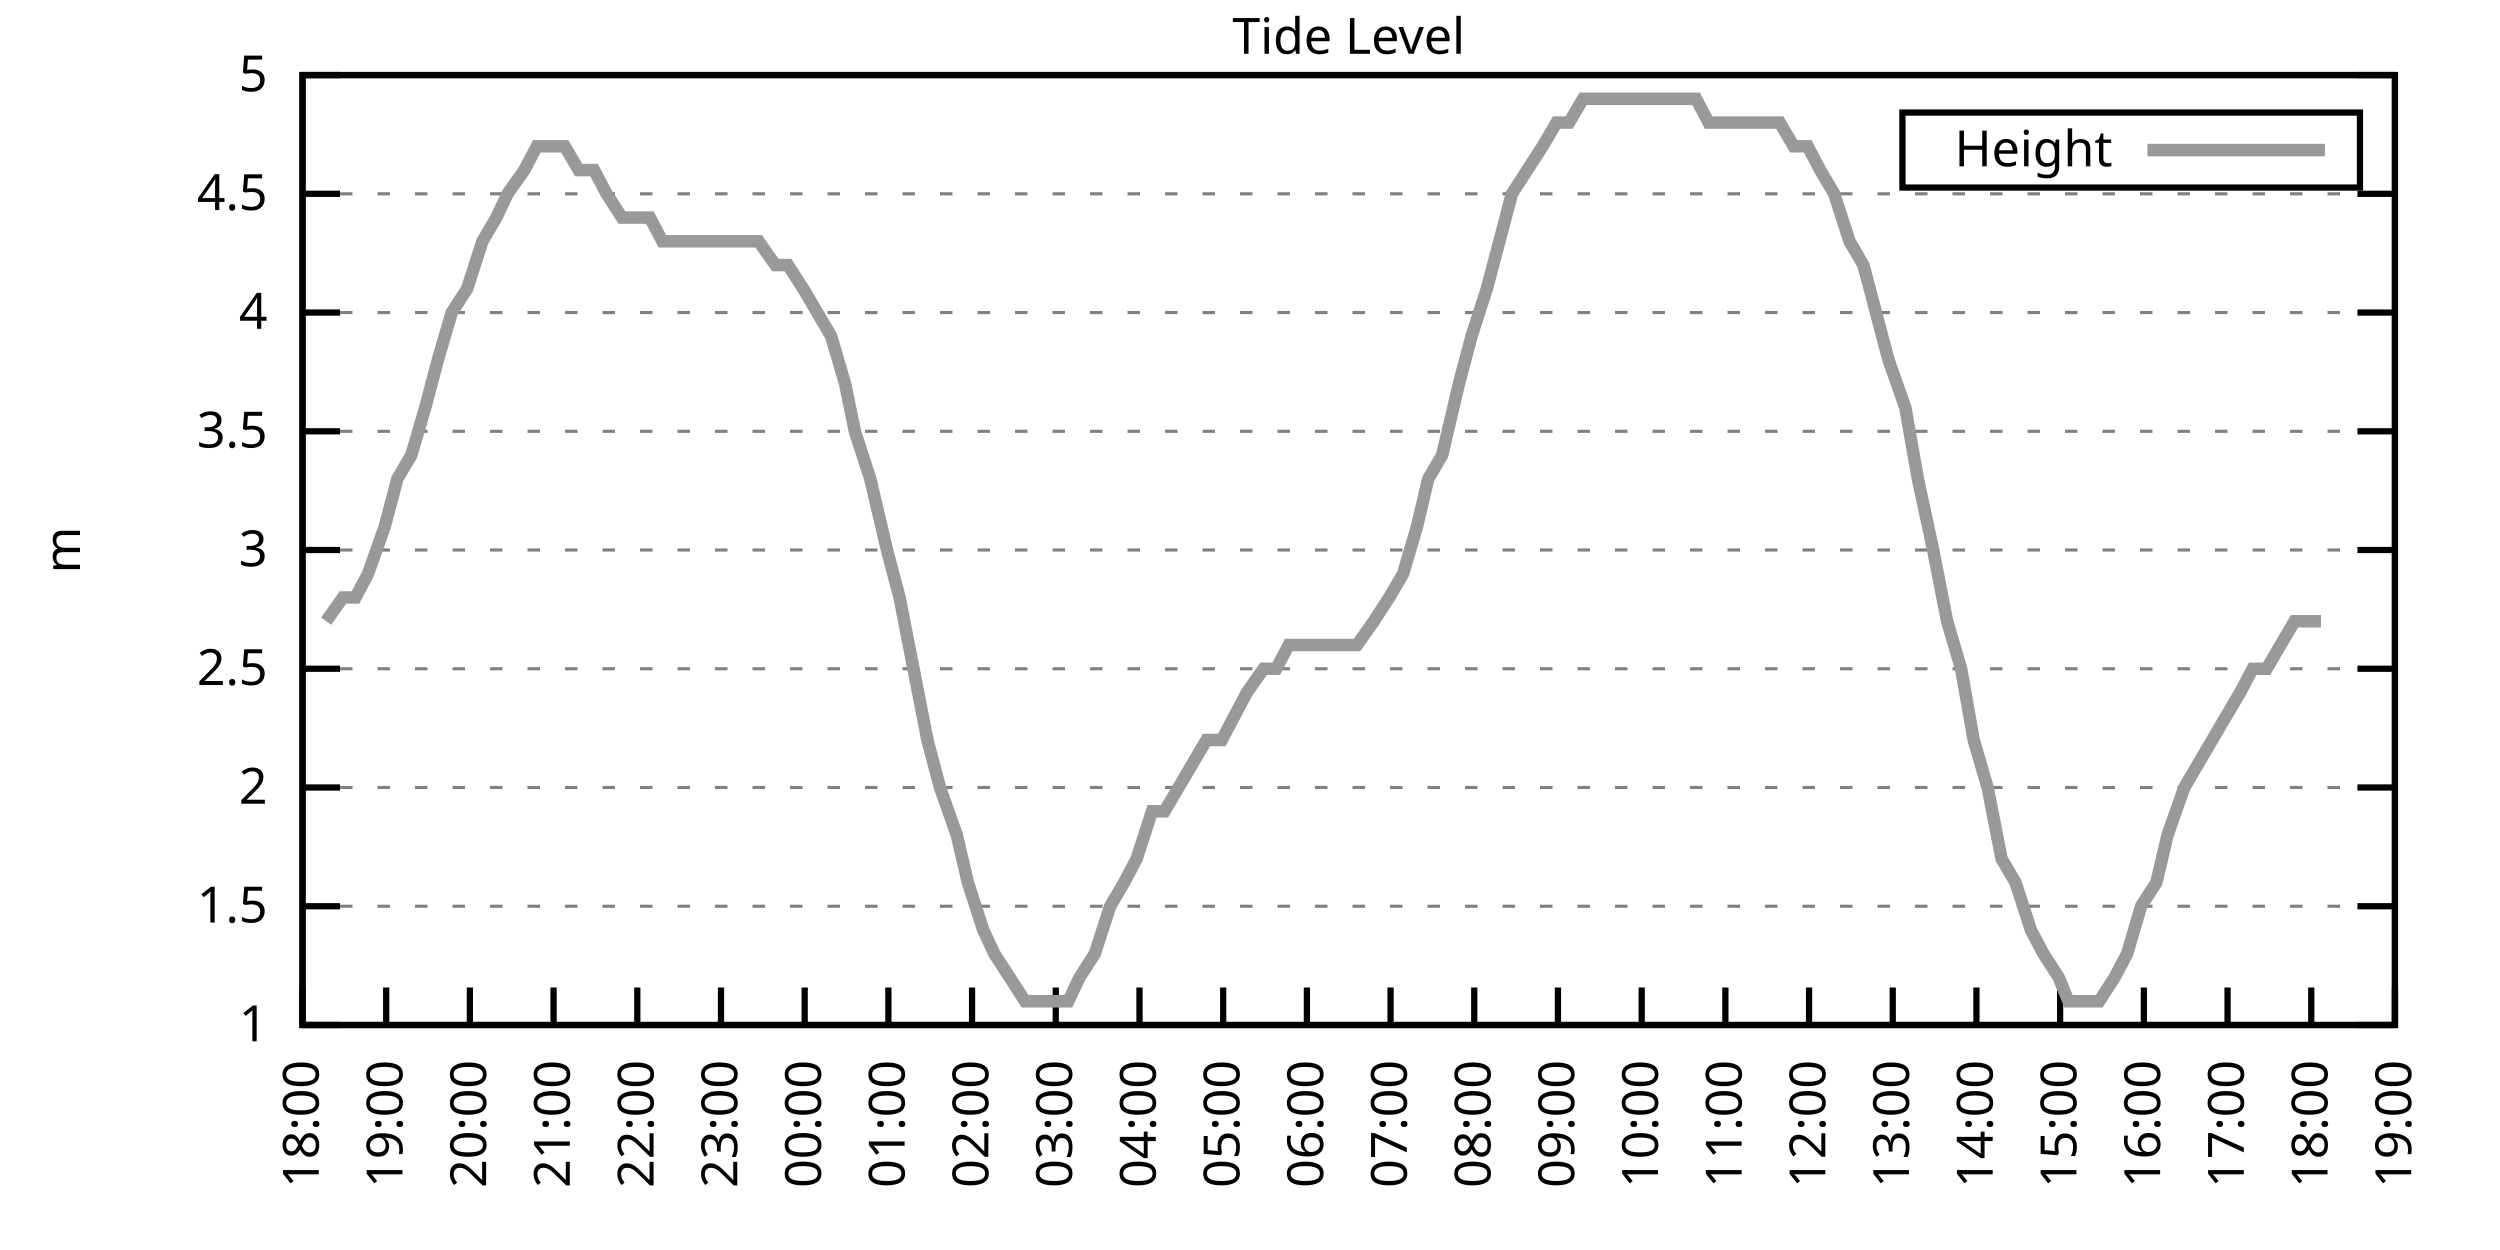
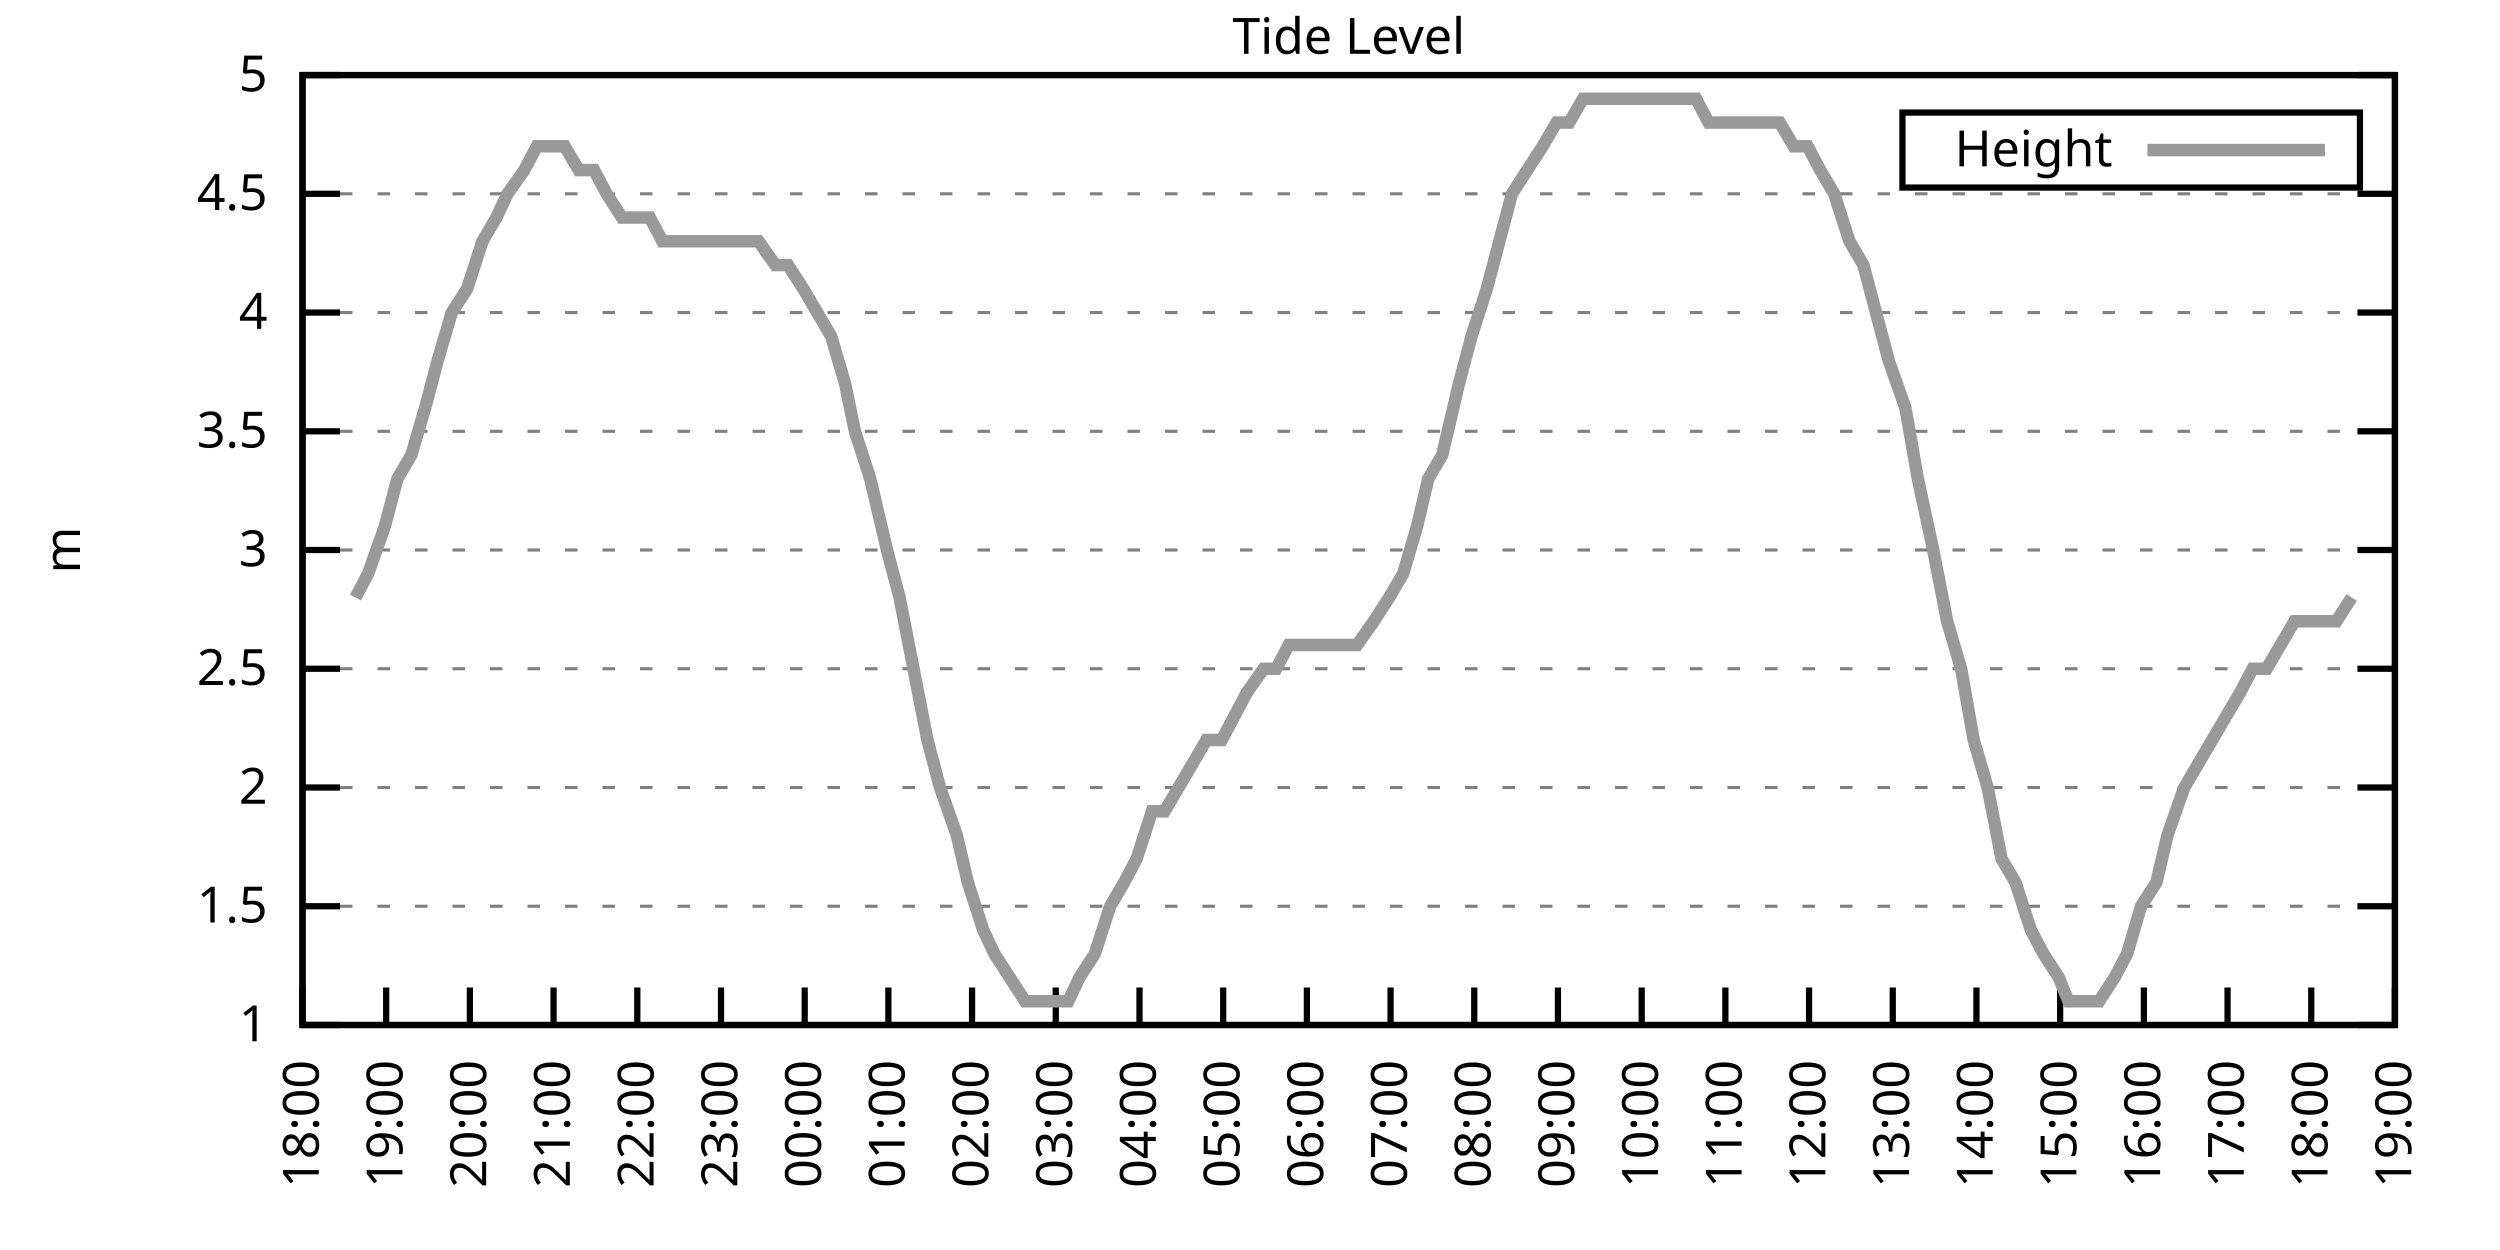
<svg xmlns="http://www.w3.org/2000/svg" xmlns:xlink="http://www.w3.org/1999/xlink" width="400" height="200" viewBox="0 0 400 200">
  <g id="gnuplot_canvas">
    <rect x="0" y="0" width="400" height="200" fill="none" />
    <defs>
      <circle id="gpDot" r="0.5" stroke-width="0.5" stroke="currentColor" />
      <path id="gpPt0" stroke-width="0.333" stroke="currentColor" d="M-1,0 h2 M0,-1 v2" />
      <path id="gpPt1" stroke-width="0.333" stroke="currentColor" d="M-1,-1 L1,1 M1,-1 L-1,1" />
      <path id="gpPt2" stroke-width="0.333" stroke="currentColor" d="M-1,0 L1,0 M0,-1 L0,1 M-1,-1 L1,1 M-1,1 L1,-1" />
      <rect id="gpPt3" stroke-width="0.333" stroke="currentColor" x="-1" y="-1" width="2" height="2" />
      <rect id="gpPt4" stroke-width="0.333" stroke="currentColor" fill="currentColor" x="-1" y="-1" width="2" height="2" />
      <circle id="gpPt5" stroke-width="0.333" stroke="currentColor" cx="0" cy="0" r="1" />
      <use xlink:href="#gpPt5" id="gpPt6" fill="currentColor" stroke="none" />
      <path id="gpPt7" stroke-width="0.333" stroke="currentColor" d="M0,-1.33 L-1.33,0.67 L1.33,0.67 z" />
      <use xlink:href="#gpPt7" id="gpPt8" fill="currentColor" stroke="none" />
      <use xlink:href="#gpPt7" id="gpPt9" stroke="currentColor" transform="rotate(180)" />
      <use xlink:href="#gpPt9" id="gpPt10" fill="currentColor" stroke="none" />
      <use xlink:href="#gpPt3" id="gpPt11" stroke="currentColor" transform="rotate(45)" />
      <use xlink:href="#gpPt11" id="gpPt12" fill="currentColor" stroke="none" />
      <path id="gpPt13" stroke-width="0.333" stroke="currentColor" d="M0,1.330 L1.265,0.411 L0.782,-1.067 L-0.782,-1.076 L-1.265,0.411 z" />
      <use xlink:href="#gpPt13" id="gpPt14" fill="currentColor" stroke="none" />
      <filter id="textbox" filterUnits="objectBoundingBox" x="0" y="0" height="1" width="1">
        <feFlood flood-color="white" flood-opacity="1" result="bgnd" />
        <feComposite in="SourceGraphic" in2="bgnd" operator="atop" />
      </filter>
      <filter id="greybox" filterUnits="objectBoundingBox" x="0" y="0" height="1" width="1">
        <feFlood flood-color="lightgrey" flood-opacity="1" result="grey" />
        <feComposite in="SourceGraphic" in2="grey" operator="atop" />
      </filter>
    </defs>
    <g fill="none" color="white" stroke="currentColor" stroke-width="1.00" stroke-linecap="butt" stroke-linejoin="miter">
</g>
    <g fill="none" color="black" stroke="currentColor" stroke-width="1.00" stroke-linecap="butt" stroke-linejoin="miter">
      <g stroke="none" shape-rendering="crispEdges">
        <polygon fill="rgb(255, 255, 255)" points="48.40,164.00 383.18,164.00 383.18,12.02 48.40,12.02 " />
      </g>
    </g>
    <g fill="none" color="black" stroke="currentColor" stroke-width="1.00" stroke-linecap="butt" stroke-linejoin="miter">
</g>
    <g fill="none" color="black" stroke="black" stroke-width="0.50" stroke-linecap="butt" stroke-linejoin="miter">
</g>
    <g fill="none" color="gray" stroke="currentColor" stroke-width="0.50" stroke-linecap="butt" stroke-linejoin="miter">
      <path stroke="gray" stroke-dasharray="2,4" class="gridline" d="M48.40,164.00 L383.19,164.00  " />
    </g>
    <g fill="none" color="gray" stroke="gray" stroke-width="1.00" stroke-linecap="butt" stroke-linejoin="miter">
</g>
    <g fill="none" color="black" stroke="currentColor" stroke-width="1.00" stroke-linecap="butt" stroke-linejoin="miter">
      <path stroke="black" d="M48.40,164.00 L54.40,164.00 M383.19,164.00 L377.19,164.00  " />
      <g transform="translate(42.80,166.60)" stroke="none" fill="black" font-family="Sans" font-size="8.00" text-anchor="end">
        <text>
          <tspan font-family="Sans"> 1</tspan>
        </text>
      </g>
    </g>
    <g fill="none" color="black" stroke="currentColor" stroke-width="1.00" stroke-linecap="butt" stroke-linejoin="miter">
</g>
    <g fill="none" color="black" stroke="black" stroke-width="0.50" stroke-linecap="butt" stroke-linejoin="miter">
</g>
    <g fill="none" color="gray" stroke="currentColor" stroke-width="0.50" stroke-linecap="butt" stroke-linejoin="miter">
      <path stroke="gray" stroke-dasharray="2,4" class="gridline" d="M48.40,145.00 L383.19,145.00  " />
    </g>
    <g fill="none" color="gray" stroke="gray" stroke-width="1.00" stroke-linecap="butt" stroke-linejoin="miter">
</g>
    <g fill="none" color="black" stroke="currentColor" stroke-width="1.00" stroke-linecap="butt" stroke-linejoin="miter">
      <path stroke="black" d="M48.40,145.00 L54.40,145.00 M383.19,145.00 L377.19,145.00  " />
      <g transform="translate(42.80,147.60)" stroke="none" fill="black" font-family="Sans" font-size="8.00" text-anchor="end">
        <text>
          <tspan font-family="Sans"> 1.5</tspan>
        </text>
      </g>
    </g>
    <g fill="none" color="black" stroke="currentColor" stroke-width="1.00" stroke-linecap="butt" stroke-linejoin="miter">
</g>
    <g fill="none" color="black" stroke="black" stroke-width="0.50" stroke-linecap="butt" stroke-linejoin="miter">
</g>
    <g fill="none" color="gray" stroke="currentColor" stroke-width="0.50" stroke-linecap="butt" stroke-linejoin="miter">
      <path stroke="gray" stroke-dasharray="2,4" class="gridline" d="M48.40,126.00 L383.19,126.00  " />
    </g>
    <g fill="none" color="gray" stroke="gray" stroke-width="1.00" stroke-linecap="butt" stroke-linejoin="miter">
</g>
    <g fill="none" color="black" stroke="currentColor" stroke-width="1.00" stroke-linecap="butt" stroke-linejoin="miter">
      <path stroke="black" d="M48.40,126.00 L54.40,126.00 M383.19,126.00 L377.19,126.00  " />
      <g transform="translate(42.80,128.60)" stroke="none" fill="black" font-family="Sans" font-size="8.00" text-anchor="end">
        <text>
          <tspan font-family="Sans"> 2</tspan>
        </text>
      </g>
    </g>
    <g fill="none" color="black" stroke="currentColor" stroke-width="1.00" stroke-linecap="butt" stroke-linejoin="miter">
</g>
    <g fill="none" color="black" stroke="black" stroke-width="0.50" stroke-linecap="butt" stroke-linejoin="miter">
</g>
    <g fill="none" color="gray" stroke="currentColor" stroke-width="0.50" stroke-linecap="butt" stroke-linejoin="miter">
      <path stroke="gray" stroke-dasharray="2,4" class="gridline" d="M48.40,107.00 L383.19,107.00  " />
    </g>
    <g fill="none" color="gray" stroke="gray" stroke-width="1.00" stroke-linecap="butt" stroke-linejoin="miter">
</g>
    <g fill="none" color="black" stroke="currentColor" stroke-width="1.00" stroke-linecap="butt" stroke-linejoin="miter">
      <path stroke="black" d="M48.40,107.00 L54.40,107.00 M383.19,107.00 L377.19,107.00  " />
      <g transform="translate(42.80,109.60)" stroke="none" fill="black" font-family="Sans" font-size="8.00" text-anchor="end">
        <text>
          <tspan font-family="Sans"> 2.5</tspan>
        </text>
      </g>
    </g>
    <g fill="none" color="black" stroke="currentColor" stroke-width="1.00" stroke-linecap="butt" stroke-linejoin="miter">
</g>
    <g fill="none" color="black" stroke="black" stroke-width="0.50" stroke-linecap="butt" stroke-linejoin="miter">
</g>
    <g fill="none" color="gray" stroke="currentColor" stroke-width="0.50" stroke-linecap="butt" stroke-linejoin="miter">
      <path stroke="gray" stroke-dasharray="2,4" class="gridline" d="M48.40,88.00 L383.19,88.00  " />
    </g>
    <g fill="none" color="gray" stroke="gray" stroke-width="1.00" stroke-linecap="butt" stroke-linejoin="miter">
</g>
    <g fill="none" color="black" stroke="currentColor" stroke-width="1.00" stroke-linecap="butt" stroke-linejoin="miter">
      <path stroke="black" d="M48.40,88.00 L54.40,88.00 M383.19,88.00 L377.19,88.00  " />
      <g transform="translate(42.80,90.60)" stroke="none" fill="black" font-family="Sans" font-size="8.00" text-anchor="end">
        <text>
          <tspan font-family="Sans"> 3</tspan>
        </text>
      </g>
    </g>
    <g fill="none" color="black" stroke="currentColor" stroke-width="1.00" stroke-linecap="butt" stroke-linejoin="miter">
</g>
    <g fill="none" color="black" stroke="black" stroke-width="0.50" stroke-linecap="butt" stroke-linejoin="miter">
</g>
    <g fill="none" color="gray" stroke="currentColor" stroke-width="0.50" stroke-linecap="butt" stroke-linejoin="miter">
      <path stroke="gray" stroke-dasharray="2,4" class="gridline" d="M48.40,69.01 L383.19,69.01  " />
    </g>
    <g fill="none" color="gray" stroke="gray" stroke-width="1.00" stroke-linecap="butt" stroke-linejoin="miter">
</g>
    <g fill="none" color="black" stroke="currentColor" stroke-width="1.00" stroke-linecap="butt" stroke-linejoin="miter">
      <path stroke="black" d="M48.40,69.01 L54.40,69.01 M383.19,69.01 L377.19,69.01  " />
      <g transform="translate(42.80,71.61)" stroke="none" fill="black" font-family="Sans" font-size="8.00" text-anchor="end">
        <text>
          <tspan font-family="Sans"> 3.5</tspan>
        </text>
      </g>
    </g>
    <g fill="none" color="black" stroke="currentColor" stroke-width="1.00" stroke-linecap="butt" stroke-linejoin="miter">
</g>
    <g fill="none" color="black" stroke="black" stroke-width="0.50" stroke-linecap="butt" stroke-linejoin="miter">
</g>
    <g fill="none" color="gray" stroke="currentColor" stroke-width="0.50" stroke-linecap="butt" stroke-linejoin="miter">
      <path stroke="gray" stroke-dasharray="2,4" class="gridline" d="M48.40,50.01 L383.19,50.01  " />
    </g>
    <g fill="none" color="gray" stroke="gray" stroke-width="1.00" stroke-linecap="butt" stroke-linejoin="miter">
</g>
    <g fill="none" color="black" stroke="currentColor" stroke-width="1.00" stroke-linecap="butt" stroke-linejoin="miter">
      <path stroke="black" d="M48.40,50.01 L54.40,50.01 M383.19,50.01 L377.19,50.01  " />
      <g transform="translate(42.80,52.61)" stroke="none" fill="black" font-family="Sans" font-size="8.00" text-anchor="end">
        <text>
          <tspan font-family="Sans"> 4</tspan>
        </text>
      </g>
    </g>
    <g fill="none" color="black" stroke="currentColor" stroke-width="1.00" stroke-linecap="butt" stroke-linejoin="miter">
</g>
    <g fill="none" color="black" stroke="black" stroke-width="0.50" stroke-linecap="butt" stroke-linejoin="miter">
</g>
    <g fill="none" color="gray" stroke="currentColor" stroke-width="0.50" stroke-linecap="butt" stroke-linejoin="miter">
      <path stroke="gray" stroke-dasharray="2,4" class="gridline" d="M48.40,31.01 L383.19,31.01  " />
    </g>
    <g fill="none" color="gray" stroke="gray" stroke-width="1.00" stroke-linecap="butt" stroke-linejoin="miter">
</g>
    <g fill="none" color="black" stroke="currentColor" stroke-width="1.00" stroke-linecap="butt" stroke-linejoin="miter">
      <path stroke="black" d="M48.40,31.01 L54.40,31.01 M383.19,31.01 L377.19,31.01  " />
      <g transform="translate(42.80,33.61)" stroke="none" fill="black" font-family="Sans" font-size="8.00" text-anchor="end">
        <text>
          <tspan font-family="Sans"> 4.5</tspan>
        </text>
      </g>
    </g>
    <g fill="none" color="black" stroke="currentColor" stroke-width="1.00" stroke-linecap="butt" stroke-linejoin="miter">
</g>
    <g fill="none" color="black" stroke="black" stroke-width="0.50" stroke-linecap="butt" stroke-linejoin="miter">
</g>
    <g fill="none" color="gray" stroke="currentColor" stroke-width="0.50" stroke-linecap="butt" stroke-linejoin="miter">
      <path stroke="gray" stroke-dasharray="2,4" class="gridline" d="M48.40,12.01 L383.19,12.01  " />
    </g>
    <g fill="none" color="gray" stroke="gray" stroke-width="1.00" stroke-linecap="butt" stroke-linejoin="miter">
</g>
    <g fill="none" color="black" stroke="currentColor" stroke-width="1.00" stroke-linecap="butt" stroke-linejoin="miter">
      <path stroke="black" d="M48.40,12.01 L54.40,12.01 M383.19,12.01 L377.19,12.01  " />
      <g transform="translate(42.80,14.61)" stroke="none" fill="black" font-family="Sans" font-size="8.00" text-anchor="end">
        <text>
          <tspan font-family="Sans"> 5</tspan>
        </text>
      </g>
    </g>
    <g fill="none" color="black" stroke="currentColor" stroke-width="1.00" stroke-linecap="butt" stroke-linejoin="miter">
      <path stroke="black" d="M48.40,164.00 L48.40,158.00  " />
      <g transform="translate(51.00,169.60) rotate(270.00)" stroke="none" fill="black" font-family="Sans" font-size="8.00" text-anchor="end">
        <text>
          <tspan font-family="Sans">18:00</tspan>
        </text>
      </g>
    </g>
    <g fill="none" color="black" stroke="currentColor" stroke-width="1.00" stroke-linecap="butt" stroke-linejoin="miter">
      <path stroke="black" d="M61.79,164.00 L61.79,158.00  " />
      <g transform="translate(64.39,169.60) rotate(270.00)" stroke="none" fill="black" font-family="Sans" font-size="8.00" text-anchor="end">
        <text>
          <tspan font-family="Sans">19:00</tspan>
        </text>
      </g>
    </g>
    <g fill="none" color="black" stroke="currentColor" stroke-width="1.00" stroke-linecap="butt" stroke-linejoin="miter">
      <path stroke="black" d="M75.18,164.00 L75.18,158.00  " />
      <g transform="translate(77.78,169.60) rotate(270.00)" stroke="none" fill="black" font-family="Sans" font-size="8.00" text-anchor="end">
        <text>
          <tspan font-family="Sans">20:00</tspan>
        </text>
      </g>
    </g>
    <g fill="none" color="black" stroke="currentColor" stroke-width="1.00" stroke-linecap="butt" stroke-linejoin="miter">
      <path stroke="black" d="M88.57,164.00 L88.57,158.00  " />
      <g transform="translate(91.17,169.60) rotate(270.00)" stroke="none" fill="black" font-family="Sans" font-size="8.00" text-anchor="end">
        <text>
          <tspan font-family="Sans">21:00</tspan>
        </text>
      </g>
    </g>
    <g fill="none" color="black" stroke="currentColor" stroke-width="1.00" stroke-linecap="butt" stroke-linejoin="miter">
      <path stroke="black" d="M101.97,164.00 L101.97,158.00  " />
      <g transform="translate(104.57,169.60) rotate(270.00)" stroke="none" fill="black" font-family="Sans" font-size="8.00" text-anchor="end">
        <text>
          <tspan font-family="Sans">22:00</tspan>
        </text>
      </g>
    </g>
    <g fill="none" color="black" stroke="currentColor" stroke-width="1.00" stroke-linecap="butt" stroke-linejoin="miter">
      <path stroke="black" d="M115.36,164.00 L115.36,158.00  " />
      <g transform="translate(117.96,169.60) rotate(270.00)" stroke="none" fill="black" font-family="Sans" font-size="8.00" text-anchor="end">
        <text>
          <tspan font-family="Sans">23:00</tspan>
        </text>
      </g>
    </g>
    <g fill="none" color="black" stroke="currentColor" stroke-width="1.00" stroke-linecap="butt" stroke-linejoin="miter">
      <path stroke="black" d="M128.75,164.00 L128.75,158.00  " />
      <g transform="translate(131.35,169.60) rotate(270.00)" stroke="none" fill="black" font-family="Sans" font-size="8.00" text-anchor="end">
        <text>
          <tspan font-family="Sans">00:00</tspan>
        </text>
      </g>
    </g>
    <g fill="none" color="black" stroke="currentColor" stroke-width="1.00" stroke-linecap="butt" stroke-linejoin="miter">
      <path stroke="black" d="M142.14,164.00 L142.14,158.00  " />
      <g transform="translate(144.74,169.60) rotate(270.00)" stroke="none" fill="black" font-family="Sans" font-size="8.00" text-anchor="end">
        <text>
          <tspan font-family="Sans">01:00</tspan>
        </text>
      </g>
    </g>
    <g fill="none" color="black" stroke="currentColor" stroke-width="1.00" stroke-linecap="butt" stroke-linejoin="miter">
      <path stroke="black" d="M155.53,164.00 L155.53,158.00  " />
      <g transform="translate(158.13,169.60) rotate(270.00)" stroke="none" fill="black" font-family="Sans" font-size="8.00" text-anchor="end">
        <text>
          <tspan font-family="Sans">02:00</tspan>
        </text>
      </g>
    </g>
    <g fill="none" color="black" stroke="currentColor" stroke-width="1.00" stroke-linecap="butt" stroke-linejoin="miter">
      <path stroke="black" d="M168.92,164.00 L168.92,158.00  " />
      <g transform="translate(171.52,169.60) rotate(270.00)" stroke="none" fill="black" font-family="Sans" font-size="8.00" text-anchor="end">
        <text>
          <tspan font-family="Sans">03:00</tspan>
        </text>
      </g>
    </g>
    <g fill="none" color="black" stroke="currentColor" stroke-width="1.00" stroke-linecap="butt" stroke-linejoin="miter">
      <path stroke="black" d="M182.32,164.00 L182.32,158.00  " />
      <g transform="translate(184.92,169.60) rotate(270.00)" stroke="none" fill="black" font-family="Sans" font-size="8.00" text-anchor="end">
        <text>
          <tspan font-family="Sans">04:00</tspan>
        </text>
      </g>
    </g>
    <g fill="none" color="black" stroke="currentColor" stroke-width="1.00" stroke-linecap="butt" stroke-linejoin="miter">
      <path stroke="black" d="M195.71,164.00 L195.71,158.00  " />
      <g transform="translate(198.31,169.60) rotate(270.00)" stroke="none" fill="black" font-family="Sans" font-size="8.00" text-anchor="end">
        <text>
          <tspan font-family="Sans">05:00</tspan>
        </text>
      </g>
    </g>
    <g fill="none" color="black" stroke="currentColor" stroke-width="1.00" stroke-linecap="butt" stroke-linejoin="miter">
      <path stroke="black" d="M209.10,164.00 L209.10,158.00  " />
      <g transform="translate(211.70,169.60) rotate(270.00)" stroke="none" fill="black" font-family="Sans" font-size="8.00" text-anchor="end">
        <text>
          <tspan font-family="Sans">06:00</tspan>
        </text>
      </g>
    </g>
    <g fill="none" color="black" stroke="currentColor" stroke-width="1.00" stroke-linecap="butt" stroke-linejoin="miter">
      <path stroke="black" d="M222.49,164.00 L222.49,158.00  " />
      <g transform="translate(225.09,169.60) rotate(270.00)" stroke="none" fill="black" font-family="Sans" font-size="8.00" text-anchor="end">
        <text>
          <tspan font-family="Sans">07:00</tspan>
        </text>
      </g>
    </g>
    <g fill="none" color="black" stroke="currentColor" stroke-width="1.00" stroke-linecap="butt" stroke-linejoin="miter">
      <path stroke="black" d="M235.88,164.00 L235.88,158.00  " />
      <g transform="translate(238.48,169.60) rotate(270.00)" stroke="none" fill="black" font-family="Sans" font-size="8.00" text-anchor="end">
        <text>
          <tspan font-family="Sans">08:00</tspan>
        </text>
      </g>
    </g>
    <g fill="none" color="black" stroke="currentColor" stroke-width="1.00" stroke-linecap="butt" stroke-linejoin="miter">
      <path stroke="black" d="M249.27,164.00 L249.27,158.00  " />
      <g transform="translate(251.87,169.60) rotate(270.00)" stroke="none" fill="black" font-family="Sans" font-size="8.00" text-anchor="end">
        <text>
          <tspan font-family="Sans">09:00</tspan>
        </text>
      </g>
    </g>
    <g fill="none" color="black" stroke="currentColor" stroke-width="1.00" stroke-linecap="butt" stroke-linejoin="miter">
      <path stroke="black" d="M262.67,164.00 L262.67,158.00  " />
      <g transform="translate(265.27,169.60) rotate(270.00)" stroke="none" fill="black" font-family="Sans" font-size="8.00" text-anchor="end">
        <text>
          <tspan font-family="Sans">10:00</tspan>
        </text>
      </g>
    </g>
    <g fill="none" color="black" stroke="currentColor" stroke-width="1.00" stroke-linecap="butt" stroke-linejoin="miter">
      <path stroke="black" d="M276.06,164.00 L276.06,158.00  " />
      <g transform="translate(278.66,169.60) rotate(270.00)" stroke="none" fill="black" font-family="Sans" font-size="8.00" text-anchor="end">
        <text>
          <tspan font-family="Sans">11:00</tspan>
        </text>
      </g>
    </g>
    <g fill="none" color="black" stroke="currentColor" stroke-width="1.00" stroke-linecap="butt" stroke-linejoin="miter">
      <path stroke="black" d="M289.45,164.00 L289.45,158.00  " />
      <g transform="translate(292.05,169.60) rotate(270.00)" stroke="none" fill="black" font-family="Sans" font-size="8.00" text-anchor="end">
        <text>
          <tspan font-family="Sans">12:00</tspan>
        </text>
      </g>
    </g>
    <g fill="none" color="black" stroke="currentColor" stroke-width="1.00" stroke-linecap="butt" stroke-linejoin="miter">
      <path stroke="black" d="M302.84,164.00 L302.84,158.00  " />
      <g transform="translate(305.44,169.60) rotate(270.00)" stroke="none" fill="black" font-family="Sans" font-size="8.00" text-anchor="end">
        <text>
          <tspan font-family="Sans">13:00</tspan>
        </text>
      </g>
    </g>
    <g fill="none" color="black" stroke="currentColor" stroke-width="1.00" stroke-linecap="butt" stroke-linejoin="miter">
      <path stroke="black" d="M316.23,164.00 L316.23,158.00  " />
      <g transform="translate(318.83,169.60) rotate(270.00)" stroke="none" fill="black" font-family="Sans" font-size="8.00" text-anchor="end">
        <text>
          <tspan font-family="Sans">14:00</tspan>
        </text>
      </g>
    </g>
    <g fill="none" color="black" stroke="currentColor" stroke-width="1.00" stroke-linecap="butt" stroke-linejoin="miter">
      <path stroke="black" d="M329.62,164.00 L329.62,158.00  " />
      <g transform="translate(332.22,169.60) rotate(270.00)" stroke="none" fill="black" font-family="Sans" font-size="8.00" text-anchor="end">
        <text>
          <tspan font-family="Sans">15:00</tspan>
        </text>
      </g>
    </g>
    <g fill="none" color="black" stroke="currentColor" stroke-width="1.00" stroke-linecap="butt" stroke-linejoin="miter">
      <path stroke="black" d="M343.02,164.00 L343.02,158.00  " />
      <g transform="translate(345.62,169.60) rotate(270.00)" stroke="none" fill="black" font-family="Sans" font-size="8.00" text-anchor="end">
        <text>
          <tspan font-family="Sans">16:00</tspan>
        </text>
      </g>
    </g>
    <g fill="none" color="black" stroke="currentColor" stroke-width="1.00" stroke-linecap="butt" stroke-linejoin="miter">
      <path stroke="black" d="M356.41,164.00 L356.41,158.00  " />
      <g transform="translate(359.01,169.60) rotate(270.00)" stroke="none" fill="black" font-family="Sans" font-size="8.00" text-anchor="end">
        <text>
          <tspan font-family="Sans">17:00</tspan>
        </text>
      </g>
    </g>
    <g fill="none" color="black" stroke="currentColor" stroke-width="1.00" stroke-linecap="butt" stroke-linejoin="miter">
      <path stroke="black" d="M369.80,164.00 L369.80,158.00  " />
      <g transform="translate(372.40,169.60) rotate(270.00)" stroke="none" fill="black" font-family="Sans" font-size="8.00" text-anchor="end">
        <text>
          <tspan font-family="Sans">18:00</tspan>
        </text>
      </g>
    </g>
    <g fill="none" color="black" stroke="currentColor" stroke-width="1.00" stroke-linecap="butt" stroke-linejoin="miter">
      <path stroke="black" d="M383.19,164.00 L383.19,158.00  " />
      <g transform="translate(385.79,169.60) rotate(270.00)" stroke="none" fill="black" font-family="Sans" font-size="8.00" text-anchor="end">
        <text>
          <tspan font-family="Sans">19:00</tspan>
        </text>
      </g>
    </g>
    <g fill="none" color="black" stroke="currentColor" stroke-width="1.00" stroke-linecap="butt" stroke-linejoin="miter">
</g>
    <g fill="none" color="black" stroke="currentColor" stroke-width="1.00" stroke-linecap="butt" stroke-linejoin="miter">
      <path stroke="black" d="M48.40,12.01 L48.40,164.00 L383.19,164.00 L383.19,12.01 L48.40,12.01 Z  " />
    </g>
    <g fill="none" color="black" stroke="currentColor" stroke-width="1.00" stroke-linecap="butt" stroke-linejoin="miter">
</g>
    <g fill="none" color="black" stroke="currentColor" stroke-width="1.00" stroke-linecap="butt" stroke-linejoin="miter">
      <path stroke="black" d="M304.39,30.01 L304.39,18.01 L377.59,18.01 L377.59,30.01 L304.39,30.01 Z  " />
    </g>
    <g id="Tide_level_plot_1">
      <g fill="none" color="white" stroke="black" stroke-width="2.00" stroke-linecap="butt" stroke-linejoin="miter">
</g>
      <g fill="none" color="black" stroke="currentColor" stroke-width="2.00" stroke-linecap="butt" stroke-linejoin="miter">
        <g transform="translate(337.99,26.61)" stroke="none" fill="black" font-family="Sans" font-size="8.00" text-anchor="end">
          <text>
            <tspan font-family="Sans">Height</tspan>
          </text>
        </g>
      </g>
      <g fill="none" color="black" stroke="currentColor" stroke-width="2.00" stroke-linecap="butt" stroke-linejoin="miter">
-         <path stroke="rgb(153, 153, 153)" d="M343.59,24.01 L371.99,24.01 M52.19,99.40 L54.87,95.60 L56.88,95.60 L58.89,91.80 L61.57,84.21 L63.58,76.61   L65.81,72.81 L68.04,65.21 L70.05,57.61 L72.28,50.01 L74.74,46.21 L77.19,38.61 L79.42,34.81 L81.21,31.01   L83.89,27.21 L85.90,23.41 L88.13,23.41 L90.36,23.41 L92.59,27.21 L95.05,27.21 L97.06,31.01 L99.51,34.81   L101.30,34.81 L103.98,34.81 L105.98,38.61 L108.22,38.61 L110.45,38.61 L112.90,38.61 L114.91,38.61 L117.14,38.61   L119.38,38.61 L121.38,38.61 L124.06,42.41 L126.07,42.41 L128.53,46.21 L130.76,50.01 L132.99,53.81 L135.22,61.41   L136.78,69.01 L139.24,76.61 L141.92,88.00 L143.93,95.60 L146.16,107.00 L148.39,118.40 L150.40,126.00 L153.08,133.60   L154.86,141.20 L157.32,148.80 L159.10,152.60 L161.56,156.40 L164.01,160.20 L166.25,160.20 L168.25,160.20 L170.93,160.20   L172.72,156.40 L175.17,152.60 L177.63,145.00 L179.86,141.20 L181.87,137.40 L184.32,129.80 L186.33,129.80 L188.57,126.00   L190.80,122.20 L193.03,118.40 L195.48,118.40 L197.49,114.60 L199.50,110.80 L202.18,107.00 L204.19,107.00 L206.20,103.20   L208.88,103.20 L211.33,103.20 L213.34,103.20 L215.57,103.20 L217.13,103.20 L219.81,99.40 L222.27,95.60 L224.50,91.80   L226.73,84.21 L228.52,76.61 L230.75,72.81 L233.43,61.41 L235.44,53.81 L237.89,46.21 L239.90,38.61 L241.91,31.01   L244.36,27.21 L246.82,23.41 L249.05,19.61 L251.06,19.61 L253.29,15.81 L255.52,15.81 L257.76,15.81 L259.76,15.81   L262.44,15.81 L264.67,15.81 L266.68,15.81 L268.92,15.81 L271.37,15.81 L273.38,19.61 L275.61,19.61 L278.07,19.61   L280.07,19.61 L282.31,19.61 L284.76,19.61 L286.99,23.41 L289.23,23.41 L291.23,27.21 L293.47,31.01 L295.92,38.61   L298.15,42.41 L300.16,50.01 L302.17,57.61 L304.85,65.21 L306.86,76.61 L309.31,88.00 L311.54,99.40 L313.78,107.00   L315.79,118.40 L318.02,126.00 L320.25,137.40 L322.48,141.20 L324.94,148.80 L326.95,152.60 L329.40,156.40 L330.96,160.20   L333.86,160.20 L335.87,160.20 L338.33,156.40 L340.34,152.60 L342.57,145.00 L345.02,141.20 L346.81,133.60 L349.49,126.00   L351.72,122.20 L353.95,118.40 L356.18,114.60 L358.42,110.80 L360.42,107.00 L362.66,107.00 L364.89,103.20 L367.12,99.40   L369.35,99.40 L371.36,99.40  " />
+         <path stroke="rgb(153, 153, 153)" d="M343.59,24.01 L371.99,24.01 M56.88,95.60 L58.89,91.80 L61.57,84.21 L63.58,76.61 L65.81,72.81 L68.04,65.21   L70.05,57.61 L72.28,50.01 L74.74,46.21 L77.19,38.61 L79.42,34.81 L81.21,31.01 L83.89,27.21 L85.90,23.41   L88.13,23.41 L90.36,23.41 L92.59,27.21 L95.05,27.21 L97.06,31.01 L99.51,34.81 L101.30,34.81 L103.98,34.81   L105.98,38.61 L108.22,38.61 L110.45,38.61 L112.90,38.61 L114.91,38.61 L117.14,38.61 L119.38,38.61 L121.38,38.61   L124.06,42.41 L126.07,42.41 L128.53,46.21 L130.76,50.01 L132.99,53.81 L135.22,61.41 L136.78,69.01 L139.24,76.61   L141.92,88.00 L143.93,95.60 L146.16,107.00 L148.39,118.40 L150.40,126.00 L153.08,133.60 L154.86,141.20 L157.32,148.80   L159.10,152.60 L161.56,156.40 L164.01,160.20 L166.25,160.20 L168.25,160.20 L170.93,160.20 L172.72,156.40 L175.17,152.60   L177.63,145.00 L179.86,141.20 L181.87,137.40 L184.32,129.80 L186.33,129.80 L188.57,126.00 L190.80,122.20 L193.03,118.40   L195.48,118.40 L197.49,114.60 L199.50,110.80 L202.18,107.00 L204.19,107.00 L206.20,103.20 L208.88,103.20 L211.33,103.20   L213.34,103.20 L215.57,103.20 L217.13,103.20 L219.81,99.40 L222.27,95.60 L224.50,91.80 L226.73,84.21 L228.52,76.61   L230.75,72.81 L233.43,61.41 L235.44,53.81 L237.89,46.21 L239.90,38.61 L241.91,31.01 L244.36,27.21 L246.82,23.41   L249.05,19.61 L251.06,19.61 L253.29,15.81 L255.52,15.81 L257.76,15.81 L259.76,15.81 L262.44,15.81 L264.67,15.81   L266.68,15.81 L268.92,15.81 L271.37,15.81 L273.38,19.61 L275.61,19.61 L278.07,19.61 L280.07,19.61 L282.31,19.61   L284.76,19.61 L286.99,23.41 L289.23,23.41 L291.23,27.21 L293.47,31.01 L295.92,38.61 L298.15,42.41 L300.16,50.01   L302.17,57.61 L304.85,65.21 L306.86,76.61 L309.31,88.00 L311.54,99.40 L313.78,107.00 L315.79,118.40 L318.02,126.00   L320.25,137.40 L322.48,141.20 L324.94,148.80 L326.95,152.60 L329.40,156.40 L330.96,160.20 L333.86,160.20 L335.87,160.20   L338.33,156.40 L340.34,152.60 L342.57,145.00 L345.02,141.20 L346.81,133.60 L349.49,126.00 L351.72,122.20 L353.95,118.40   L356.18,114.60 L358.42,110.80 L360.42,107.00 L362.66,107.00 L364.89,103.20 L367.12,99.40 L369.35,99.40 L371.36,99.40   L373.82,99.40 L376.27,95.60  " />
      </g>
    </g>
    <g fill="none" color="black" stroke="currentColor" stroke-width="2.00" stroke-linecap="butt" stroke-linejoin="miter">
</g>
    <g fill="none" color="black" stroke="black" stroke-width="1.00" stroke-linecap="butt" stroke-linejoin="miter">
</g>
    <g fill="none" color="black" stroke="currentColor" stroke-width="1.00" stroke-linecap="butt" stroke-linejoin="miter">
      <path stroke="black" d="M48.40,12.01 L48.40,164.00 L383.19,164.00 L383.19,12.01 L48.40,12.01 Z  " />
      <g transform="translate(12.80,88.01) rotate(270.00)" stroke="none" fill="black" font-family="Sans" font-size="8.00" text-anchor="middle">
        <text>
          <tspan font-family="Sans">m</tspan>
        </text>
      </g>
    </g>
    <g fill="none" color="black" stroke="currentColor" stroke-width="1.00" stroke-linecap="butt" stroke-linejoin="miter">
</g>
    <g fill="none" color="black" stroke="currentColor" stroke-width="1.00" stroke-linecap="butt" stroke-linejoin="miter">
      <g transform="translate(215.79,8.61)" stroke="none" fill="black" font-family="Sans" font-size="8.00" text-anchor="middle">
        <text>
          <tspan font-family="Sans">Tide Level</tspan>
        </text>
      </g>
    </g>
    <g fill="none" color="black" stroke="currentColor" stroke-width="1.00" stroke-linecap="butt" stroke-linejoin="miter">
</g>
  </g>
</svg>
